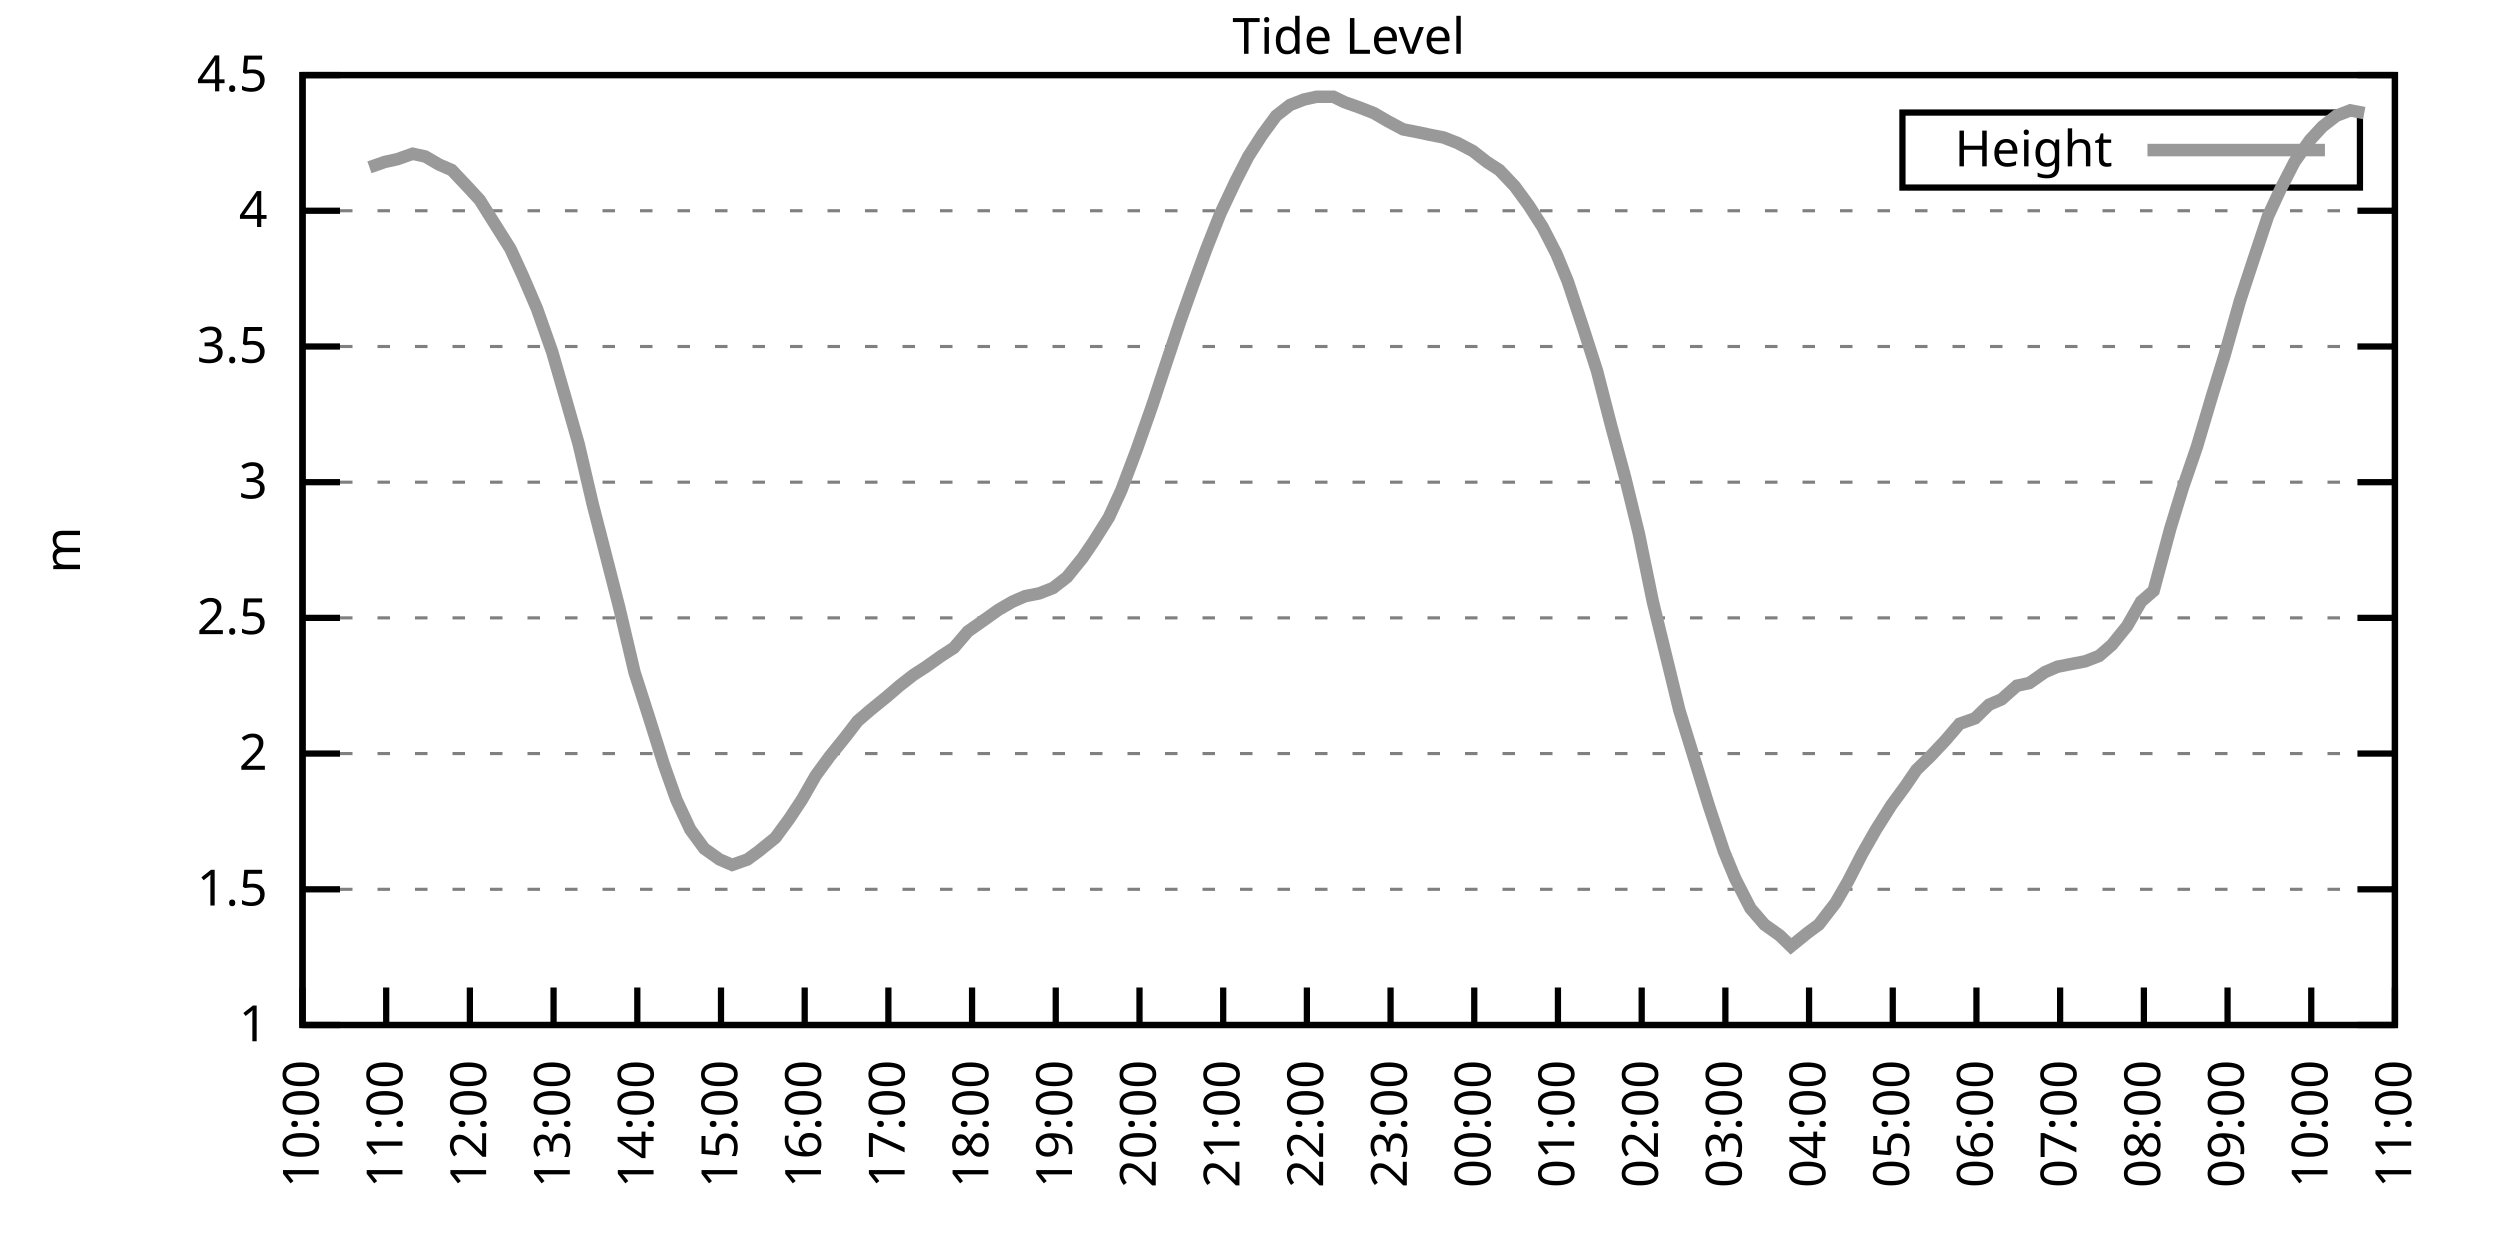
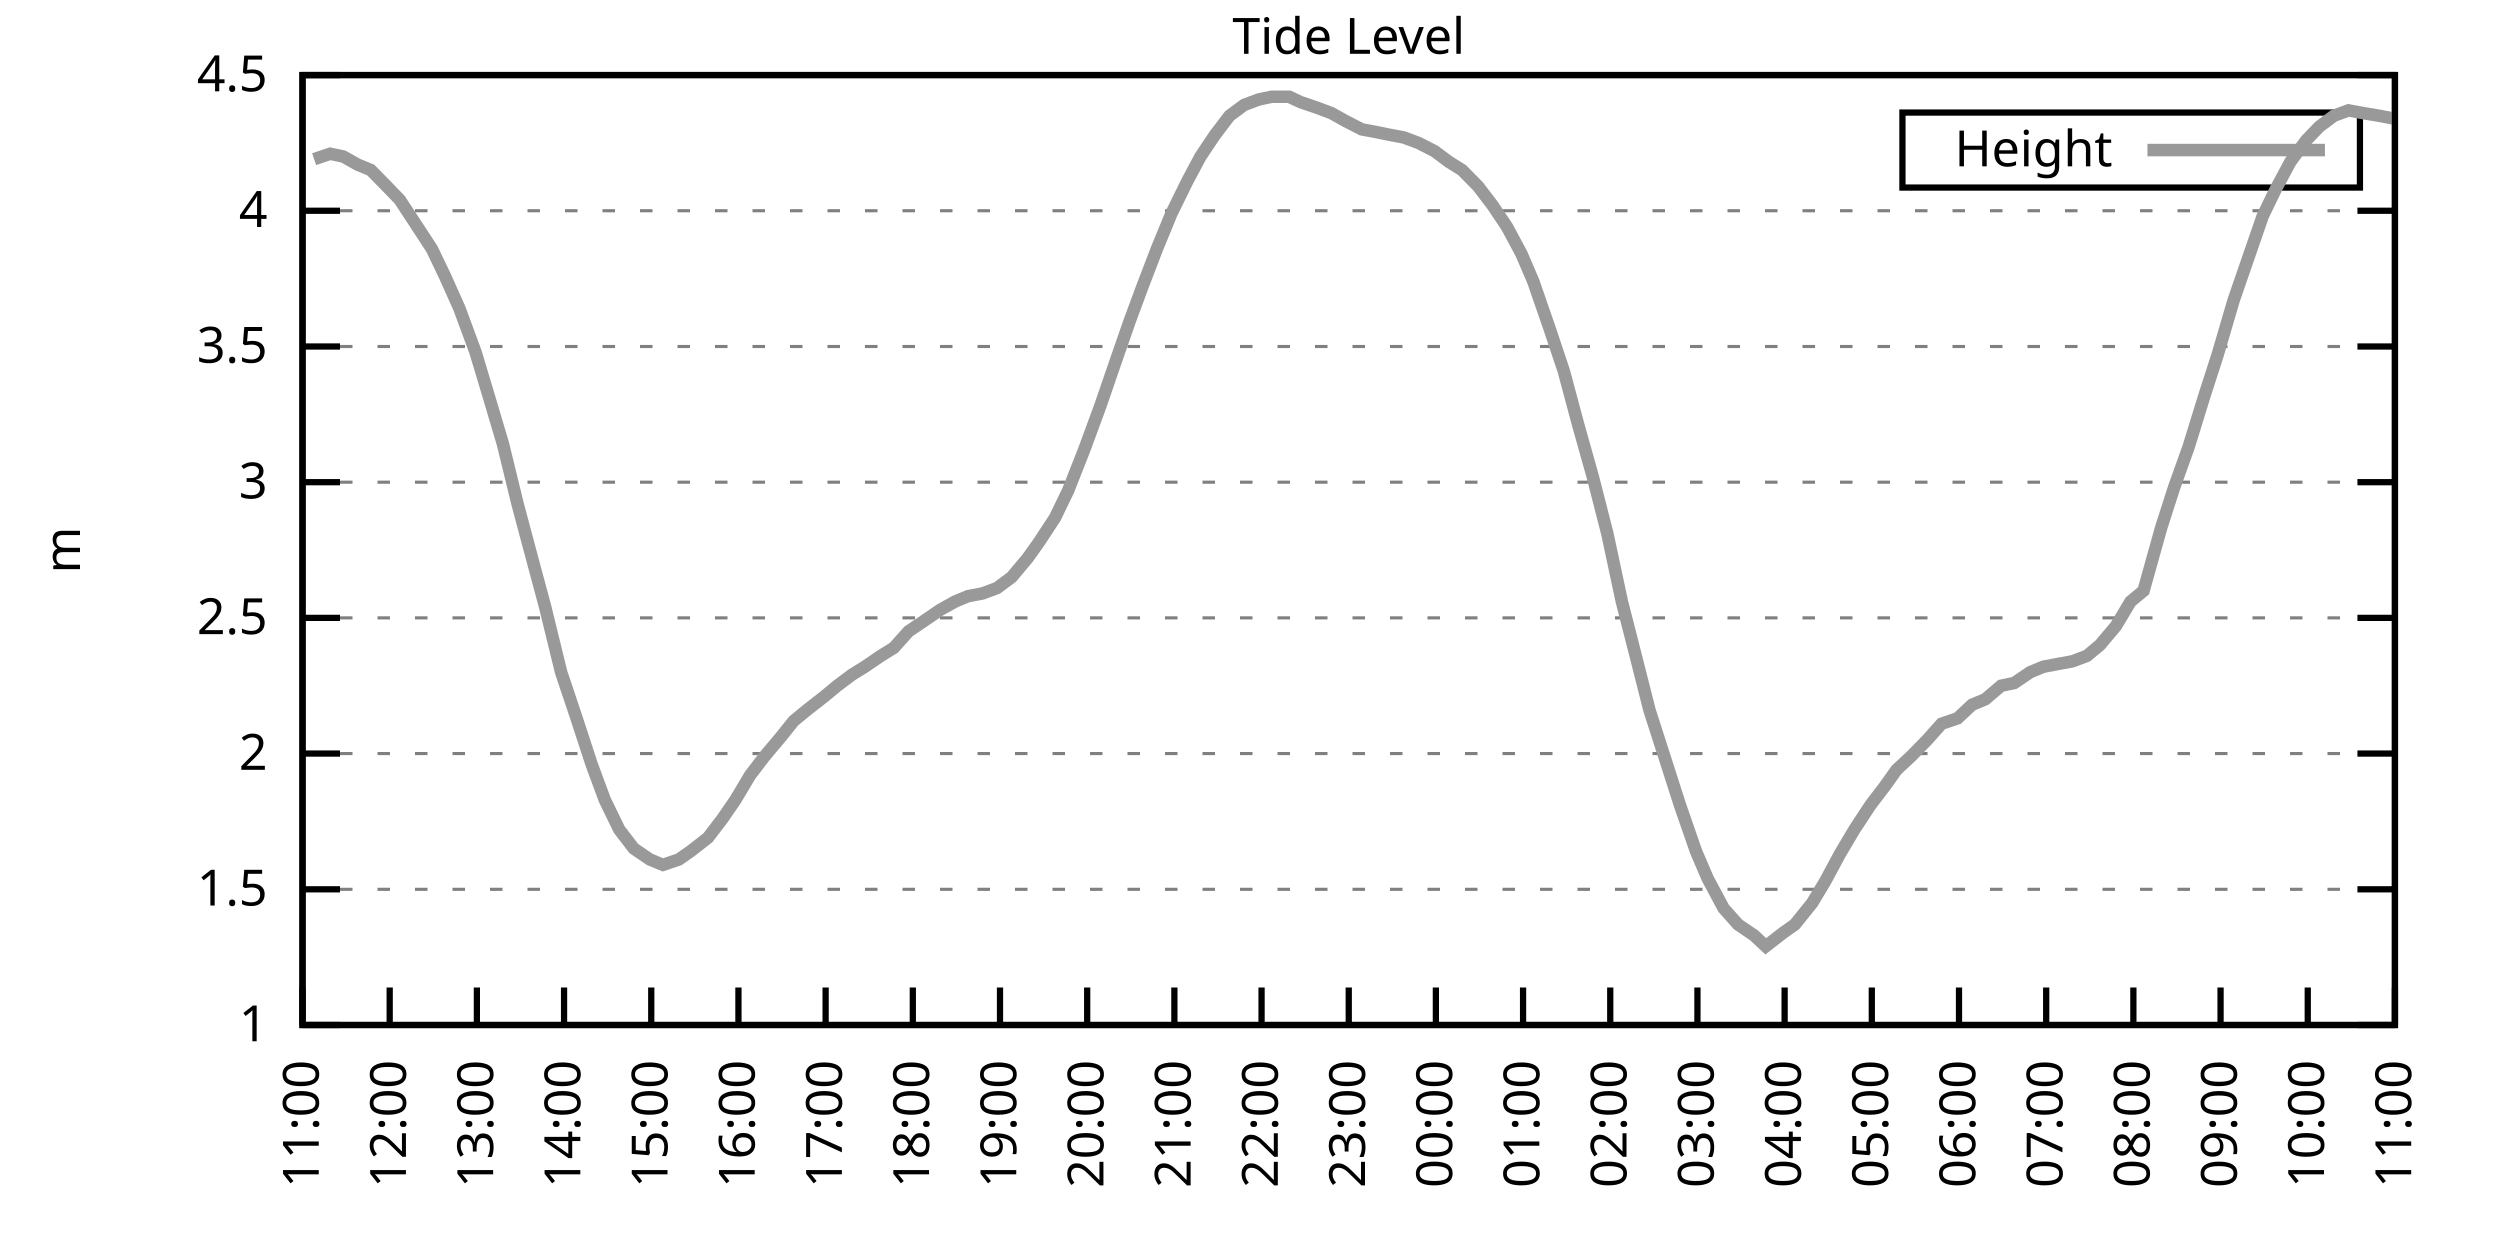
<svg xmlns="http://www.w3.org/2000/svg" xmlns:xlink="http://www.w3.org/1999/xlink" width="400" height="200" viewBox="0 0 400 200">
  <g id="gnuplot_canvas">
    <rect x="0" y="0" width="400" height="200" fill="none" />
    <defs>
      <circle id="gpDot" r="0.5" stroke-width="0.5" stroke="currentColor" />
      <path id="gpPt0" stroke-width="0.333" stroke="currentColor" d="M-1,0 h2 M0,-1 v2" />
      <path id="gpPt1" stroke-width="0.333" stroke="currentColor" d="M-1,-1 L1,1 M1,-1 L-1,1" />
      <path id="gpPt2" stroke-width="0.333" stroke="currentColor" d="M-1,0 L1,0 M0,-1 L0,1 M-1,-1 L1,1 M-1,1 L1,-1" />
      <rect id="gpPt3" stroke-width="0.333" stroke="currentColor" x="-1" y="-1" width="2" height="2" />
      <rect id="gpPt4" stroke-width="0.333" stroke="currentColor" fill="currentColor" x="-1" y="-1" width="2" height="2" />
      <circle id="gpPt5" stroke-width="0.333" stroke="currentColor" cx="0" cy="0" r="1" />
      <use xlink:href="#gpPt5" id="gpPt6" fill="currentColor" stroke="none" />
      <path id="gpPt7" stroke-width="0.333" stroke="currentColor" d="M0,-1.33 L-1.33,0.67 L1.33,0.67 z" />
      <use xlink:href="#gpPt7" id="gpPt8" fill="currentColor" stroke="none" />
      <use xlink:href="#gpPt7" id="gpPt9" stroke="currentColor" transform="rotate(180)" />
      <use xlink:href="#gpPt9" id="gpPt10" fill="currentColor" stroke="none" />
      <use xlink:href="#gpPt3" id="gpPt11" stroke="currentColor" transform="rotate(45)" />
      <use xlink:href="#gpPt11" id="gpPt12" fill="currentColor" stroke="none" />
      <path id="gpPt13" stroke-width="0.333" stroke="currentColor" d="M0,1.330 L1.265,0.411 L0.782,-1.067 L-0.782,-1.076 L-1.265,0.411 z" />
      <use xlink:href="#gpPt13" id="gpPt14" fill="currentColor" stroke="none" />
      <filter id="textbox" filterUnits="objectBoundingBox" x="0" y="0" height="1" width="1">
        <feFlood flood-color="white" flood-opacity="1" result="bgnd" />
        <feComposite in="SourceGraphic" in2="bgnd" operator="atop" />
      </filter>
      <filter id="greybox" filterUnits="objectBoundingBox" x="0" y="0" height="1" width="1">
        <feFlood flood-color="lightgrey" flood-opacity="1" result="grey" />
        <feComposite in="SourceGraphic" in2="grey" operator="atop" />
      </filter>
    </defs>
    <g fill="none" color="white" stroke="currentColor" stroke-width="1.00" stroke-linecap="butt" stroke-linejoin="miter">
</g>
    <g fill="none" color="black" stroke="currentColor" stroke-width="1.00" stroke-linecap="butt" stroke-linejoin="miter">
      <g stroke="none" shape-rendering="crispEdges">
        <polygon fill="rgb(255, 255, 255)" points="48.40,164.00 383.18,164.00 383.18,12.02 48.40,12.02 " />
      </g>
    </g>
    <g fill="none" color="black" stroke="currentColor" stroke-width="1.00" stroke-linecap="butt" stroke-linejoin="miter">
</g>
    <g fill="none" color="black" stroke="black" stroke-width="0.50" stroke-linecap="butt" stroke-linejoin="miter">
</g>
    <g fill="none" color="gray" stroke="currentColor" stroke-width="0.50" stroke-linecap="butt" stroke-linejoin="miter">
      <path stroke="gray" stroke-dasharray="2,4" class="gridline" d="M48.40,164.00 L383.19,164.00  " />
    </g>
    <g fill="none" color="gray" stroke="gray" stroke-width="1.00" stroke-linecap="butt" stroke-linejoin="miter">
</g>
    <g fill="none" color="black" stroke="currentColor" stroke-width="1.00" stroke-linecap="butt" stroke-linejoin="miter">
      <path stroke="black" d="M48.40,164.00 L54.40,164.00 M383.19,164.00 L377.19,164.00  " />
      <g transform="translate(42.80,166.60)" stroke="none" fill="black" font-family="Sans" font-size="8.00" text-anchor="end">
        <text>
          <tspan font-family="Sans"> 1</tspan>
        </text>
      </g>
    </g>
    <g fill="none" color="black" stroke="currentColor" stroke-width="1.00" stroke-linecap="butt" stroke-linejoin="miter">
</g>
    <g fill="none" color="black" stroke="black" stroke-width="0.50" stroke-linecap="butt" stroke-linejoin="miter">
</g>
    <g fill="none" color="gray" stroke="currentColor" stroke-width="0.50" stroke-linecap="butt" stroke-linejoin="miter">
      <path stroke="gray" stroke-dasharray="2,4" class="gridline" d="M48.40,142.29 L383.19,142.29  " />
    </g>
    <g fill="none" color="gray" stroke="gray" stroke-width="1.00" stroke-linecap="butt" stroke-linejoin="miter">
</g>
    <g fill="none" color="black" stroke="currentColor" stroke-width="1.00" stroke-linecap="butt" stroke-linejoin="miter">
      <path stroke="black" d="M48.40,142.29 L54.40,142.29 M383.19,142.29 L377.19,142.29  " />
      <g transform="translate(42.80,144.89)" stroke="none" fill="black" font-family="Sans" font-size="8.00" text-anchor="end">
        <text>
          <tspan font-family="Sans"> 1.5</tspan>
        </text>
      </g>
    </g>
    <g fill="none" color="black" stroke="currentColor" stroke-width="1.00" stroke-linecap="butt" stroke-linejoin="miter">
</g>
    <g fill="none" color="black" stroke="black" stroke-width="0.50" stroke-linecap="butt" stroke-linejoin="miter">
</g>
    <g fill="none" color="gray" stroke="currentColor" stroke-width="0.50" stroke-linecap="butt" stroke-linejoin="miter">
      <path stroke="gray" stroke-dasharray="2,4" class="gridline" d="M48.40,120.57 L383.19,120.57  " />
    </g>
    <g fill="none" color="gray" stroke="gray" stroke-width="1.00" stroke-linecap="butt" stroke-linejoin="miter">
</g>
    <g fill="none" color="black" stroke="currentColor" stroke-width="1.00" stroke-linecap="butt" stroke-linejoin="miter">
      <path stroke="black" d="M48.40,120.57 L54.40,120.57 M383.19,120.57 L377.19,120.57  " />
      <g transform="translate(42.80,123.17)" stroke="none" fill="black" font-family="Sans" font-size="8.00" text-anchor="end">
        <text>
          <tspan font-family="Sans"> 2</tspan>
        </text>
      </g>
    </g>
    <g fill="none" color="black" stroke="currentColor" stroke-width="1.00" stroke-linecap="butt" stroke-linejoin="miter">
</g>
    <g fill="none" color="black" stroke="black" stroke-width="0.50" stroke-linecap="butt" stroke-linejoin="miter">
</g>
    <g fill="none" color="gray" stroke="currentColor" stroke-width="0.50" stroke-linecap="butt" stroke-linejoin="miter">
      <path stroke="gray" stroke-dasharray="2,4" class="gridline" d="M48.40,98.86 L383.19,98.86  " />
    </g>
    <g fill="none" color="gray" stroke="gray" stroke-width="1.00" stroke-linecap="butt" stroke-linejoin="miter">
</g>
    <g fill="none" color="black" stroke="currentColor" stroke-width="1.00" stroke-linecap="butt" stroke-linejoin="miter">
      <path stroke="black" d="M48.40,98.86 L54.40,98.86 M383.19,98.86 L377.19,98.86  " />
      <g transform="translate(42.80,101.46)" stroke="none" fill="black" font-family="Sans" font-size="8.00" text-anchor="end">
        <text>
          <tspan font-family="Sans"> 2.5</tspan>
        </text>
      </g>
    </g>
    <g fill="none" color="black" stroke="currentColor" stroke-width="1.00" stroke-linecap="butt" stroke-linejoin="miter">
</g>
    <g fill="none" color="black" stroke="black" stroke-width="0.50" stroke-linecap="butt" stroke-linejoin="miter">
</g>
    <g fill="none" color="gray" stroke="currentColor" stroke-width="0.50" stroke-linecap="butt" stroke-linejoin="miter">
      <path stroke="gray" stroke-dasharray="2,4" class="gridline" d="M48.40,77.15 L383.19,77.15  " />
    </g>
    <g fill="none" color="gray" stroke="gray" stroke-width="1.00" stroke-linecap="butt" stroke-linejoin="miter">
</g>
    <g fill="none" color="black" stroke="currentColor" stroke-width="1.00" stroke-linecap="butt" stroke-linejoin="miter">
      <path stroke="black" d="M48.40,77.15 L54.40,77.15 M383.19,77.15 L377.19,77.15  " />
      <g transform="translate(42.80,79.75)" stroke="none" fill="black" font-family="Sans" font-size="8.00" text-anchor="end">
        <text>
          <tspan font-family="Sans"> 3</tspan>
        </text>
      </g>
    </g>
    <g fill="none" color="black" stroke="currentColor" stroke-width="1.00" stroke-linecap="butt" stroke-linejoin="miter">
</g>
    <g fill="none" color="black" stroke="black" stroke-width="0.50" stroke-linecap="butt" stroke-linejoin="miter">
</g>
    <g fill="none" color="gray" stroke="currentColor" stroke-width="0.50" stroke-linecap="butt" stroke-linejoin="miter">
      <path stroke="gray" stroke-dasharray="2,4" class="gridline" d="M48.40,55.44 L383.19,55.44  " />
    </g>
    <g fill="none" color="gray" stroke="gray" stroke-width="1.00" stroke-linecap="butt" stroke-linejoin="miter">
</g>
    <g fill="none" color="black" stroke="currentColor" stroke-width="1.00" stroke-linecap="butt" stroke-linejoin="miter">
      <path stroke="black" d="M48.40,55.44 L54.40,55.44 M383.19,55.44 L377.19,55.44  " />
      <g transform="translate(42.80,58.04)" stroke="none" fill="black" font-family="Sans" font-size="8.00" text-anchor="end">
        <text>
          <tspan font-family="Sans"> 3.5</tspan>
        </text>
      </g>
    </g>
    <g fill="none" color="black" stroke="currentColor" stroke-width="1.00" stroke-linecap="butt" stroke-linejoin="miter">
</g>
    <g fill="none" color="black" stroke="black" stroke-width="0.50" stroke-linecap="butt" stroke-linejoin="miter">
</g>
    <g fill="none" color="gray" stroke="currentColor" stroke-width="0.50" stroke-linecap="butt" stroke-linejoin="miter">
      <path stroke="gray" stroke-dasharray="2,4" class="gridline" d="M48.40,33.72 L383.19,33.72  " />
    </g>
    <g fill="none" color="gray" stroke="gray" stroke-width="1.00" stroke-linecap="butt" stroke-linejoin="miter">
</g>
    <g fill="none" color="black" stroke="currentColor" stroke-width="1.00" stroke-linecap="butt" stroke-linejoin="miter">
      <path stroke="black" d="M48.40,33.72 L54.40,33.72 M383.19,33.72 L377.19,33.72  " />
      <g transform="translate(42.80,36.32)" stroke="none" fill="black" font-family="Sans" font-size="8.00" text-anchor="end">
        <text>
          <tspan font-family="Sans"> 4</tspan>
        </text>
      </g>
    </g>
    <g fill="none" color="black" stroke="currentColor" stroke-width="1.00" stroke-linecap="butt" stroke-linejoin="miter">
</g>
    <g fill="none" color="black" stroke="black" stroke-width="0.50" stroke-linecap="butt" stroke-linejoin="miter">
</g>
    <g fill="none" color="gray" stroke="currentColor" stroke-width="0.50" stroke-linecap="butt" stroke-linejoin="miter">
      <path stroke="gray" stroke-dasharray="2,4" class="gridline" d="M48.40,12.01 L383.19,12.01  " />
    </g>
    <g fill="none" color="gray" stroke="gray" stroke-width="1.00" stroke-linecap="butt" stroke-linejoin="miter">
</g>
    <g fill="none" color="black" stroke="currentColor" stroke-width="1.00" stroke-linecap="butt" stroke-linejoin="miter">
      <path stroke="black" d="M48.40,12.01 L54.40,12.01 M383.19,12.01 L377.19,12.01  " />
      <g transform="translate(42.80,14.61)" stroke="none" fill="black" font-family="Sans" font-size="8.00" text-anchor="end">
        <text>
          <tspan font-family="Sans"> 4.5</tspan>
        </text>
      </g>
    </g>
    <g fill="none" color="black" stroke="currentColor" stroke-width="1.00" stroke-linecap="butt" stroke-linejoin="miter">
      <path stroke="black" d="M48.40,164.00 L48.40,158.00  " />
      <g transform="translate(51.00,169.60) rotate(270.00)" stroke="none" fill="black" font-family="Sans" font-size="8.00" text-anchor="end">
        <text>
-           <tspan font-family="Sans">10:00</tspan>
-         </text>
-       </g>
-     </g>
-     <g fill="none" color="black" stroke="currentColor" stroke-width="1.00" stroke-linecap="butt" stroke-linejoin="miter">
-       <path stroke="black" d="M61.79,164.00 L61.79,158.00  " />
-       <g transform="translate(64.39,169.60) rotate(270.00)" stroke="none" fill="black" font-family="Sans" font-size="8.00" text-anchor="end">
-         <text>
          <tspan font-family="Sans">11:00</tspan>
        </text>
      </g>
    </g>
    <g fill="none" color="black" stroke="currentColor" stroke-width="1.00" stroke-linecap="butt" stroke-linejoin="miter">
-       <path stroke="black" d="M75.18,164.00 L75.18,158.00  " />
-       <g transform="translate(77.78,169.60) rotate(270.00)" stroke="none" fill="black" font-family="Sans" font-size="8.00" text-anchor="end">
+       <path stroke="black" d="M62.35,164.00 L62.35,158.00  " />
+       <g transform="translate(64.95,169.60) rotate(270.00)" stroke="none" fill="black" font-family="Sans" font-size="8.00" text-anchor="end">
        <text>
          <tspan font-family="Sans">12:00</tspan>
        </text>
      </g>
    </g>
    <g fill="none" color="black" stroke="currentColor" stroke-width="1.00" stroke-linecap="butt" stroke-linejoin="miter">
-       <path stroke="black" d="M88.57,164.00 L88.57,158.00  " />
-       <g transform="translate(91.17,169.60) rotate(270.00)" stroke="none" fill="black" font-family="Sans" font-size="8.00" text-anchor="end">
+       <path stroke="black" d="M76.30,164.00 L76.30,158.00  " />
+       <g transform="translate(78.90,169.60) rotate(270.00)" stroke="none" fill="black" font-family="Sans" font-size="8.00" text-anchor="end">
        <text>
          <tspan font-family="Sans">13:00</tspan>
        </text>
      </g>
    </g>
    <g fill="none" color="black" stroke="currentColor" stroke-width="1.00" stroke-linecap="butt" stroke-linejoin="miter">
-       <path stroke="black" d="M101.97,164.00 L101.97,158.00  " />
-       <g transform="translate(104.57,169.60) rotate(270.00)" stroke="none" fill="black" font-family="Sans" font-size="8.00" text-anchor="end">
+       <path stroke="black" d="M90.25,164.00 L90.25,158.00  " />
+       <g transform="translate(92.85,169.60) rotate(270.00)" stroke="none" fill="black" font-family="Sans" font-size="8.00" text-anchor="end">
        <text>
          <tspan font-family="Sans">14:00</tspan>
        </text>
      </g>
    </g>
    <g fill="none" color="black" stroke="currentColor" stroke-width="1.00" stroke-linecap="butt" stroke-linejoin="miter">
-       <path stroke="black" d="M115.36,164.00 L115.36,158.00  " />
-       <g transform="translate(117.96,169.60) rotate(270.00)" stroke="none" fill="black" font-family="Sans" font-size="8.00" text-anchor="end">
+       <path stroke="black" d="M104.20,164.00 L104.20,158.00  " />
+       <g transform="translate(106.80,169.60) rotate(270.00)" stroke="none" fill="black" font-family="Sans" font-size="8.00" text-anchor="end">
        <text>
          <tspan font-family="Sans">15:00</tspan>
        </text>
      </g>
    </g>
    <g fill="none" color="black" stroke="currentColor" stroke-width="1.00" stroke-linecap="butt" stroke-linejoin="miter">
-       <path stroke="black" d="M128.75,164.00 L128.75,158.00  " />
-       <g transform="translate(131.35,169.60) rotate(270.00)" stroke="none" fill="black" font-family="Sans" font-size="8.00" text-anchor="end">
+       <path stroke="black" d="M118.15,164.00 L118.15,158.00  " />
+       <g transform="translate(120.75,169.60) rotate(270.00)" stroke="none" fill="black" font-family="Sans" font-size="8.00" text-anchor="end">
        <text>
          <tspan font-family="Sans">16:00</tspan>
        </text>
      </g>
    </g>
    <g fill="none" color="black" stroke="currentColor" stroke-width="1.00" stroke-linecap="butt" stroke-linejoin="miter">
-       <path stroke="black" d="M142.14,164.00 L142.14,158.00  " />
-       <g transform="translate(144.74,169.60) rotate(270.00)" stroke="none" fill="black" font-family="Sans" font-size="8.00" text-anchor="end">
+       <path stroke="black" d="M132.10,164.00 L132.10,158.00  " />
+       <g transform="translate(134.70,169.60) rotate(270.00)" stroke="none" fill="black" font-family="Sans" font-size="8.00" text-anchor="end">
        <text>
          <tspan font-family="Sans">17:00</tspan>
        </text>
      </g>
    </g>
    <g fill="none" color="black" stroke="currentColor" stroke-width="1.00" stroke-linecap="butt" stroke-linejoin="miter">
-       <path stroke="black" d="M155.53,164.00 L155.53,158.00  " />
-       <g transform="translate(158.13,169.60) rotate(270.00)" stroke="none" fill="black" font-family="Sans" font-size="8.00" text-anchor="end">
+       <path stroke="black" d="M146.05,164.00 L146.05,158.00  " />
+       <g transform="translate(148.65,169.60) rotate(270.00)" stroke="none" fill="black" font-family="Sans" font-size="8.00" text-anchor="end">
        <text>
          <tspan font-family="Sans">18:00</tspan>
        </text>
      </g>
    </g>
    <g fill="none" color="black" stroke="currentColor" stroke-width="1.00" stroke-linecap="butt" stroke-linejoin="miter">
-       <path stroke="black" d="M168.92,164.00 L168.92,158.00  " />
-       <g transform="translate(171.52,169.60) rotate(270.00)" stroke="none" fill="black" font-family="Sans" font-size="8.00" text-anchor="end">
+       <path stroke="black" d="M160.00,164.00 L160.00,158.00  " />
+       <g transform="translate(162.60,169.60) rotate(270.00)" stroke="none" fill="black" font-family="Sans" font-size="8.00" text-anchor="end">
        <text>
          <tspan font-family="Sans">19:00</tspan>
        </text>
      </g>
    </g>
    <g fill="none" color="black" stroke="currentColor" stroke-width="1.00" stroke-linecap="butt" stroke-linejoin="miter">
-       <path stroke="black" d="M182.32,164.00 L182.32,158.00  " />
-       <g transform="translate(184.92,169.60) rotate(270.00)" stroke="none" fill="black" font-family="Sans" font-size="8.00" text-anchor="end">
+       <path stroke="black" d="M173.95,164.00 L173.95,158.00  " />
+       <g transform="translate(176.55,169.60) rotate(270.00)" stroke="none" fill="black" font-family="Sans" font-size="8.00" text-anchor="end">
        <text>
          <tspan font-family="Sans">20:00</tspan>
        </text>
      </g>
    </g>
    <g fill="none" color="black" stroke="currentColor" stroke-width="1.00" stroke-linecap="butt" stroke-linejoin="miter">
-       <path stroke="black" d="M195.71,164.00 L195.71,158.00  " />
-       <g transform="translate(198.31,169.60) rotate(270.00)" stroke="none" fill="black" font-family="Sans" font-size="8.00" text-anchor="end">
+       <path stroke="black" d="M187.90,164.00 L187.90,158.00  " />
+       <g transform="translate(190.50,169.60) rotate(270.00)" stroke="none" fill="black" font-family="Sans" font-size="8.00" text-anchor="end">
        <text>
          <tspan font-family="Sans">21:00</tspan>
        </text>
      </g>
    </g>
    <g fill="none" color="black" stroke="currentColor" stroke-width="1.00" stroke-linecap="butt" stroke-linejoin="miter">
-       <path stroke="black" d="M209.10,164.00 L209.10,158.00  " />
-       <g transform="translate(211.70,169.60) rotate(270.00)" stroke="none" fill="black" font-family="Sans" font-size="8.00" text-anchor="end">
+       <path stroke="black" d="M201.85,164.00 L201.85,158.00  " />
+       <g transform="translate(204.45,169.60) rotate(270.00)" stroke="none" fill="black" font-family="Sans" font-size="8.00" text-anchor="end">
        <text>
          <tspan font-family="Sans">22:00</tspan>
        </text>
      </g>
    </g>
    <g fill="none" color="black" stroke="currentColor" stroke-width="1.00" stroke-linecap="butt" stroke-linejoin="miter">
-       <path stroke="black" d="M222.49,164.00 L222.49,158.00  " />
-       <g transform="translate(225.09,169.60) rotate(270.00)" stroke="none" fill="black" font-family="Sans" font-size="8.00" text-anchor="end">
+       <path stroke="black" d="M215.80,164.00 L215.80,158.00  " />
+       <g transform="translate(218.40,169.60) rotate(270.00)" stroke="none" fill="black" font-family="Sans" font-size="8.00" text-anchor="end">
        <text>
          <tspan font-family="Sans">23:00</tspan>
        </text>
      </g>
    </g>
    <g fill="none" color="black" stroke="currentColor" stroke-width="1.00" stroke-linecap="butt" stroke-linejoin="miter">
-       <path stroke="black" d="M235.88,164.00 L235.88,158.00  " />
-       <g transform="translate(238.48,169.60) rotate(270.00)" stroke="none" fill="black" font-family="Sans" font-size="8.00" text-anchor="end">
+       <path stroke="black" d="M229.74,164.00 L229.74,158.00  " />
+       <g transform="translate(232.34,169.60) rotate(270.00)" stroke="none" fill="black" font-family="Sans" font-size="8.00" text-anchor="end">
        <text>
          <tspan font-family="Sans">00:00</tspan>
        </text>
      </g>
    </g>
    <g fill="none" color="black" stroke="currentColor" stroke-width="1.00" stroke-linecap="butt" stroke-linejoin="miter">
-       <path stroke="black" d="M249.27,164.00 L249.27,158.00  " />
-       <g transform="translate(251.87,169.60) rotate(270.00)" stroke="none" fill="black" font-family="Sans" font-size="8.00" text-anchor="end">
+       <path stroke="black" d="M243.69,164.00 L243.69,158.00  " />
+       <g transform="translate(246.29,169.60) rotate(270.00)" stroke="none" fill="black" font-family="Sans" font-size="8.00" text-anchor="end">
        <text>
          <tspan font-family="Sans">01:00</tspan>
        </text>
      </g>
    </g>
    <g fill="none" color="black" stroke="currentColor" stroke-width="1.00" stroke-linecap="butt" stroke-linejoin="miter">
-       <path stroke="black" d="M262.67,164.00 L262.67,158.00  " />
-       <g transform="translate(265.27,169.60) rotate(270.00)" stroke="none" fill="black" font-family="Sans" font-size="8.00" text-anchor="end">
+       <path stroke="black" d="M257.64,164.00 L257.64,158.00  " />
+       <g transform="translate(260.24,169.60) rotate(270.00)" stroke="none" fill="black" font-family="Sans" font-size="8.00" text-anchor="end">
        <text>
          <tspan font-family="Sans">02:00</tspan>
        </text>
      </g>
    </g>
    <g fill="none" color="black" stroke="currentColor" stroke-width="1.00" stroke-linecap="butt" stroke-linejoin="miter">
-       <path stroke="black" d="M276.06,164.00 L276.06,158.00  " />
-       <g transform="translate(278.66,169.60) rotate(270.00)" stroke="none" fill="black" font-family="Sans" font-size="8.00" text-anchor="end">
+       <path stroke="black" d="M271.59,164.00 L271.59,158.00  " />
+       <g transform="translate(274.19,169.60) rotate(270.00)" stroke="none" fill="black" font-family="Sans" font-size="8.00" text-anchor="end">
        <text>
          <tspan font-family="Sans">03:00</tspan>
        </text>
      </g>
    </g>
    <g fill="none" color="black" stroke="currentColor" stroke-width="1.00" stroke-linecap="butt" stroke-linejoin="miter">
-       <path stroke="black" d="M289.45,164.00 L289.45,158.00  " />
-       <g transform="translate(292.05,169.60) rotate(270.00)" stroke="none" fill="black" font-family="Sans" font-size="8.00" text-anchor="end">
+       <path stroke="black" d="M285.54,164.00 L285.54,158.00  " />
+       <g transform="translate(288.14,169.60) rotate(270.00)" stroke="none" fill="black" font-family="Sans" font-size="8.00" text-anchor="end">
        <text>
          <tspan font-family="Sans">04:00</tspan>
        </text>
      </g>
    </g>
    <g fill="none" color="black" stroke="currentColor" stroke-width="1.00" stroke-linecap="butt" stroke-linejoin="miter">
-       <path stroke="black" d="M302.84,164.00 L302.84,158.00  " />
-       <g transform="translate(305.44,169.60) rotate(270.00)" stroke="none" fill="black" font-family="Sans" font-size="8.00" text-anchor="end">
+       <path stroke="black" d="M299.49,164.00 L299.49,158.00  " />
+       <g transform="translate(302.09,169.60) rotate(270.00)" stroke="none" fill="black" font-family="Sans" font-size="8.00" text-anchor="end">
        <text>
          <tspan font-family="Sans">05:00</tspan>
        </text>
      </g>
    </g>
    <g fill="none" color="black" stroke="currentColor" stroke-width="1.00" stroke-linecap="butt" stroke-linejoin="miter">
-       <path stroke="black" d="M316.23,164.00 L316.23,158.00  " />
-       <g transform="translate(318.83,169.60) rotate(270.00)" stroke="none" fill="black" font-family="Sans" font-size="8.00" text-anchor="end">
+       <path stroke="black" d="M313.44,164.00 L313.44,158.00  " />
+       <g transform="translate(316.04,169.60) rotate(270.00)" stroke="none" fill="black" font-family="Sans" font-size="8.00" text-anchor="end">
        <text>
          <tspan font-family="Sans">06:00</tspan>
        </text>
      </g>
    </g>
    <g fill="none" color="black" stroke="currentColor" stroke-width="1.00" stroke-linecap="butt" stroke-linejoin="miter">
-       <path stroke="black" d="M329.62,164.00 L329.62,158.00  " />
-       <g transform="translate(332.22,169.60) rotate(270.00)" stroke="none" fill="black" font-family="Sans" font-size="8.00" text-anchor="end">
+       <path stroke="black" d="M327.39,164.00 L327.39,158.00  " />
+       <g transform="translate(329.99,169.60) rotate(270.00)" stroke="none" fill="black" font-family="Sans" font-size="8.00" text-anchor="end">
        <text>
          <tspan font-family="Sans">07:00</tspan>
        </text>
      </g>
    </g>
    <g fill="none" color="black" stroke="currentColor" stroke-width="1.00" stroke-linecap="butt" stroke-linejoin="miter">
-       <path stroke="black" d="M343.02,164.00 L343.02,158.00  " />
-       <g transform="translate(345.62,169.60) rotate(270.00)" stroke="none" fill="black" font-family="Sans" font-size="8.00" text-anchor="end">
+       <path stroke="black" d="M341.34,164.00 L341.34,158.00  " />
+       <g transform="translate(343.94,169.60) rotate(270.00)" stroke="none" fill="black" font-family="Sans" font-size="8.00" text-anchor="end">
        <text>
          <tspan font-family="Sans">08:00</tspan>
        </text>
      </g>
    </g>
    <g fill="none" color="black" stroke="currentColor" stroke-width="1.00" stroke-linecap="butt" stroke-linejoin="miter">
-       <path stroke="black" d="M356.41,164.00 L356.41,158.00  " />
-       <g transform="translate(359.01,169.60) rotate(270.00)" stroke="none" fill="black" font-family="Sans" font-size="8.00" text-anchor="end">
+       <path stroke="black" d="M355.29,164.00 L355.29,158.00  " />
+       <g transform="translate(357.89,169.60) rotate(270.00)" stroke="none" fill="black" font-family="Sans" font-size="8.00" text-anchor="end">
        <text>
          <tspan font-family="Sans">09:00</tspan>
        </text>
      </g>
    </g>
    <g fill="none" color="black" stroke="currentColor" stroke-width="1.00" stroke-linecap="butt" stroke-linejoin="miter">
-       <path stroke="black" d="M369.80,164.00 L369.80,158.00  " />
-       <g transform="translate(372.40,169.60) rotate(270.00)" stroke="none" fill="black" font-family="Sans" font-size="8.00" text-anchor="end">
+       <path stroke="black" d="M369.24,164.00 L369.24,158.00  " />
+       <g transform="translate(371.84,169.60) rotate(270.00)" stroke="none" fill="black" font-family="Sans" font-size="8.00" text-anchor="end">
        <text>
          <tspan font-family="Sans">10:00</tspan>
        </text>
      </g>
    </g>
    <g fill="none" color="black" stroke="currentColor" stroke-width="1.00" stroke-linecap="butt" stroke-linejoin="miter">
      <path stroke="black" d="M383.19,164.00 L383.19,158.00  " />
      <g transform="translate(385.79,169.60) rotate(270.00)" stroke="none" fill="black" font-family="Sans" font-size="8.00" text-anchor="end">
        <text>
          <tspan font-family="Sans">11:00</tspan>
        </text>
      </g>
    </g>
    <g fill="none" color="black" stroke="currentColor" stroke-width="1.00" stroke-linecap="butt" stroke-linejoin="miter">
</g>
    <g fill="none" color="black" stroke="currentColor" stroke-width="1.00" stroke-linecap="butt" stroke-linejoin="miter">
      <path stroke="black" d="M48.40,12.01 L48.40,164.00 L383.19,164.00 L383.19,12.01 L48.40,12.01 Z  " />
    </g>
    <g fill="none" color="black" stroke="currentColor" stroke-width="1.00" stroke-linecap="butt" stroke-linejoin="miter">
</g>
    <g fill="none" color="black" stroke="currentColor" stroke-width="1.00" stroke-linecap="butt" stroke-linejoin="miter">
      <path stroke="black" d="M304.39,30.01 L304.39,18.01 L377.59,18.01 L377.59,30.01 L304.39,30.01 Z  " />
    </g>
    <g id="Tide_level_plot_1">
      <g fill="none" color="white" stroke="black" stroke-width="2.00" stroke-linecap="butt" stroke-linejoin="miter">
</g>
      <g fill="none" color="black" stroke="currentColor" stroke-width="2.00" stroke-linecap="butt" stroke-linejoin="miter">
        <g transform="translate(337.99,26.61)" stroke="none" fill="black" font-family="Sans" font-size="8.00" text-anchor="end">
          <text>
            <tspan font-family="Sans">Height</tspan>
          </text>
        </g>
      </g>
      <g fill="none" color="black" stroke="currentColor" stroke-width="2.00" stroke-linecap="butt" stroke-linejoin="miter">
-         <path stroke="rgb(153, 153, 153)" d="M343.59,24.01 L371.99,24.01 M59.11,26.77 L61.57,25.91 L63.58,25.47 L66.03,24.60 L68.04,25.04 L70.27,26.34   L72.28,27.21 L74.74,29.81 L76.75,31.99 L79.20,35.89 L81.66,39.80 L83.66,44.15 L85.90,49.36 L88.35,56.30   L90.36,63.25 L92.59,71.07 L94.82,80.62 L97.06,89.31 L99.06,97.12 L101.52,107.55 L103.75,114.49 L106.21,122.31   L108.22,127.96 L110.45,132.73 L112.68,135.77 L115.13,137.51 L117.14,138.38 L119.60,137.51 L121.38,136.21 L124.06,134.04   L126.29,131.00 L128.30,127.96 L130.54,124.05 L132.77,121.01 L135.22,117.97 L137.23,115.36 L139.24,113.63 L141.92,111.45   L143.93,109.72 L146.16,107.98 L148.17,106.68 L150.62,104.94 L152.63,103.64 L154.86,101.03 L157.32,99.30 L159.77,97.56   L162.01,96.26 L164.01,95.39 L166.25,94.95 L168.48,94.08 L170.71,92.35 L173.17,89.31 L174.95,86.70 L177.41,82.79   L179.41,78.45 L181.87,71.94 L184.32,64.99 L186.33,58.91 L188.79,51.53 L190.80,45.88 L193.03,39.80 L195.26,34.16   L197.72,28.95 L199.73,25.04 L201.96,21.56 L204.19,18.52 L206.42,16.79 L208.65,15.92 L210.66,15.48 L213.34,15.48   L215.13,16.35 L217.58,17.22 L219.81,18.09 L222.04,19.39 L224.50,20.70 L226.73,21.13 L228.74,21.56 L230.97,22.00   L233.20,22.87 L235.66,24.17 L237.89,25.91 L239.90,27.21 L242.36,29.81 L244.59,32.85 L246.82,36.33 L249.05,40.67   L250.84,45.01 L253.29,52.40 L255.52,59.34 L257.76,68.03 L259.99,76.28 L262.22,85.40 L264.45,96.26 L266.68,105.38   L268.69,113.63 L271.37,122.31 L273.38,128.83 L275.83,136.21 L277.62,140.55 L280.07,145.33 L282.31,147.93 L284.76,149.67   L286.55,151.41 L289.23,149.24 L291.01,147.93 L293.69,144.46 L295.70,140.98 L297.93,136.64 L300.16,132.73 L302.62,128.83   L304.85,125.79 L306.63,123.18 L308.87,121.01 L311.32,118.40 L313.55,115.80 L316.01,114.93 L318.24,112.76 L320.25,111.89   L322.70,109.72 L324.71,109.28 L327.17,107.55 L329.18,106.68 L331.41,106.24 L333.64,105.81 L335.87,104.94 L337.88,103.20   L340.34,100.16 L342.57,96.26 L344.58,94.52 L347.26,84.53 L349.26,78.02 L351.50,71.50 L353.95,63.25 L355.96,56.74   L358.42,48.05 L360.42,41.97 L362.88,34.59 L364.89,30.25 L367.12,25.91 L369.58,22.43 L371.58,20.26 L373.82,18.52   L376.05,17.66 L378.28,18.09  " />
+         <path stroke="rgb(153, 153, 153)" d="M343.59,24.01 L371.99,24.01 M50.26,25.47 L52.82,24.60 L54.91,25.04 L57.23,26.34 L59.33,27.21 L61.88,29.81   L63.98,31.99 L66.53,35.89 L69.09,39.80 L71.18,44.15 L73.51,49.36 L76.07,56.30 L78.16,63.25 L80.48,71.07   L82.81,80.62 L85.13,89.31 L87.23,97.12 L89.78,107.55 L92.11,114.49 L94.67,122.31 L96.76,127.96 L99.08,132.73   L101.41,135.77 L103.97,137.51 L106.06,138.38 L108.62,137.51 L110.48,136.21 L113.27,134.04 L115.59,131.00 L117.68,127.96   L120.01,124.05 L122.33,121.01 L124.89,117.97 L126.98,115.36 L129.08,113.63 L131.87,111.45 L133.96,109.72 L136.28,107.98   L138.37,106.68 L140.93,104.94 L143.02,103.64 L145.35,101.03 L147.91,99.30 L150.46,97.56 L152.79,96.26 L154.88,95.39   L157.21,94.95 L159.53,94.08 L161.86,92.35 L164.41,89.31 L166.27,86.70 L168.83,82.79 L170.92,78.45 L173.48,71.94   L176.04,64.99 L178.13,58.91 L180.69,51.53 L182.78,45.88 L185.11,39.80 L187.43,34.16 L189.99,28.95 L192.08,25.04   L194.41,21.56 L196.73,18.52 L199.06,16.79 L201.38,15.92 L203.47,15.48 L206.26,15.48 L208.12,16.35 L210.68,17.22   L213.01,18.09 L215.33,19.39 L217.89,20.70 L220.21,21.13 L222.30,21.56 L224.63,22.00 L226.95,22.87 L229.51,24.17   L231.84,25.91 L233.93,27.21 L236.49,29.81 L238.81,32.85 L241.14,36.33 L243.46,40.67 L245.32,45.01 L247.88,52.40   L250.20,59.34 L252.53,68.03 L254.85,76.28 L257.18,85.40 L259.50,96.26 L261.83,105.38 L263.92,113.63 L266.71,122.31   L268.80,128.83 L271.36,136.21 L273.22,140.55 L275.78,145.33 L278.10,147.93 L280.66,149.67 L282.52,151.41 L285.31,149.24   L287.17,147.93 L289.96,144.46 L292.05,140.98 L294.38,136.64 L296.70,132.73 L299.26,128.83 L301.58,125.79 L303.44,123.18   L305.77,121.01 L308.33,118.40 L310.65,115.80 L313.21,114.93 L315.53,112.76 L317.63,111.89 L320.18,109.72 L322.28,109.28   L324.83,107.55 L326.93,106.68 L329.25,106.24 L331.58,105.81 L333.90,104.94 L335.99,103.20 L338.55,100.16 L340.88,96.26   L342.97,94.52 L345.76,84.53 L347.85,78.02 L350.18,71.50 L352.73,63.25 L354.83,56.74 L357.38,48.05 L359.48,41.97   L362.03,34.59 L364.13,30.25 L366.45,25.91 L369.01,22.43 L371.10,20.26 L373.43,18.52 L375.75,17.66 L378.08,18.09   L380.63,18.52 L382.96,18.96  " />
      </g>
    </g>
    <g fill="none" color="black" stroke="currentColor" stroke-width="2.00" stroke-linecap="butt" stroke-linejoin="miter">
</g>
    <g fill="none" color="black" stroke="black" stroke-width="1.00" stroke-linecap="butt" stroke-linejoin="miter">
</g>
    <g fill="none" color="black" stroke="currentColor" stroke-width="1.00" stroke-linecap="butt" stroke-linejoin="miter">
      <path stroke="black" d="M48.40,12.01 L48.40,164.00 L383.19,164.00 L383.19,12.01 L48.40,12.01 Z  " />
      <g transform="translate(12.80,88.01) rotate(270.00)" stroke="none" fill="black" font-family="Sans" font-size="8.00" text-anchor="middle">
        <text>
          <tspan font-family="Sans">m</tspan>
        </text>
      </g>
    </g>
    <g fill="none" color="black" stroke="currentColor" stroke-width="1.00" stroke-linecap="butt" stroke-linejoin="miter">
</g>
    <g fill="none" color="black" stroke="currentColor" stroke-width="1.00" stroke-linecap="butt" stroke-linejoin="miter">
      <g transform="translate(215.79,8.61)" stroke="none" fill="black" font-family="Sans" font-size="8.00" text-anchor="middle">
        <text>
          <tspan font-family="Sans">Tide Level</tspan>
        </text>
      </g>
    </g>
    <g fill="none" color="black" stroke="currentColor" stroke-width="1.00" stroke-linecap="butt" stroke-linejoin="miter">
</g>
  </g>
</svg>
